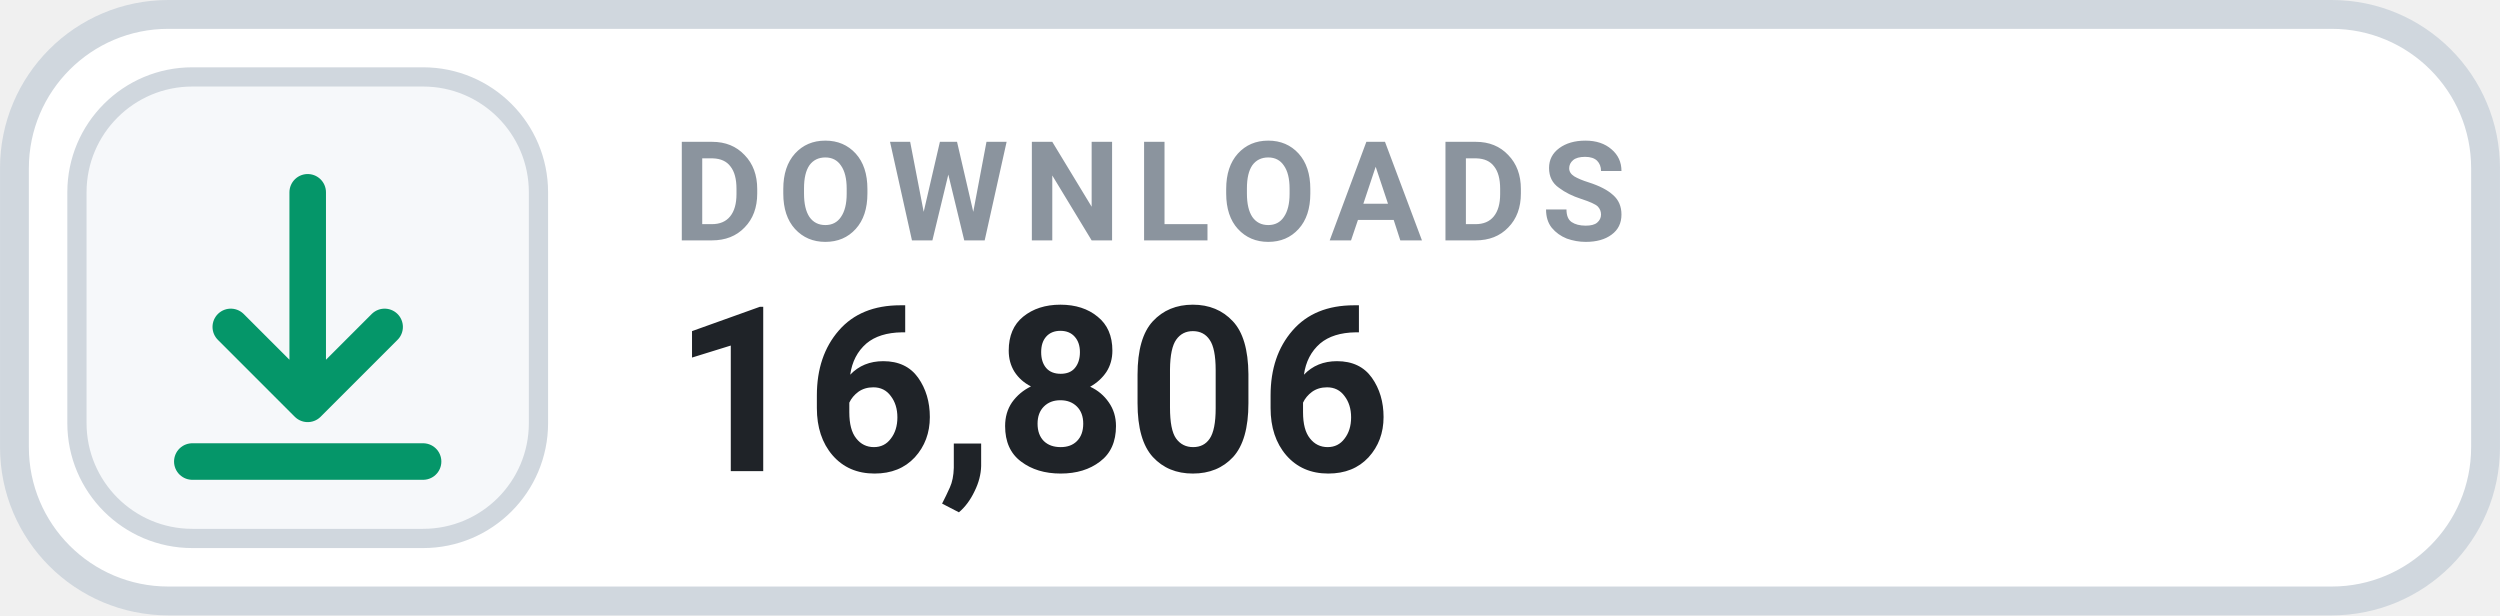
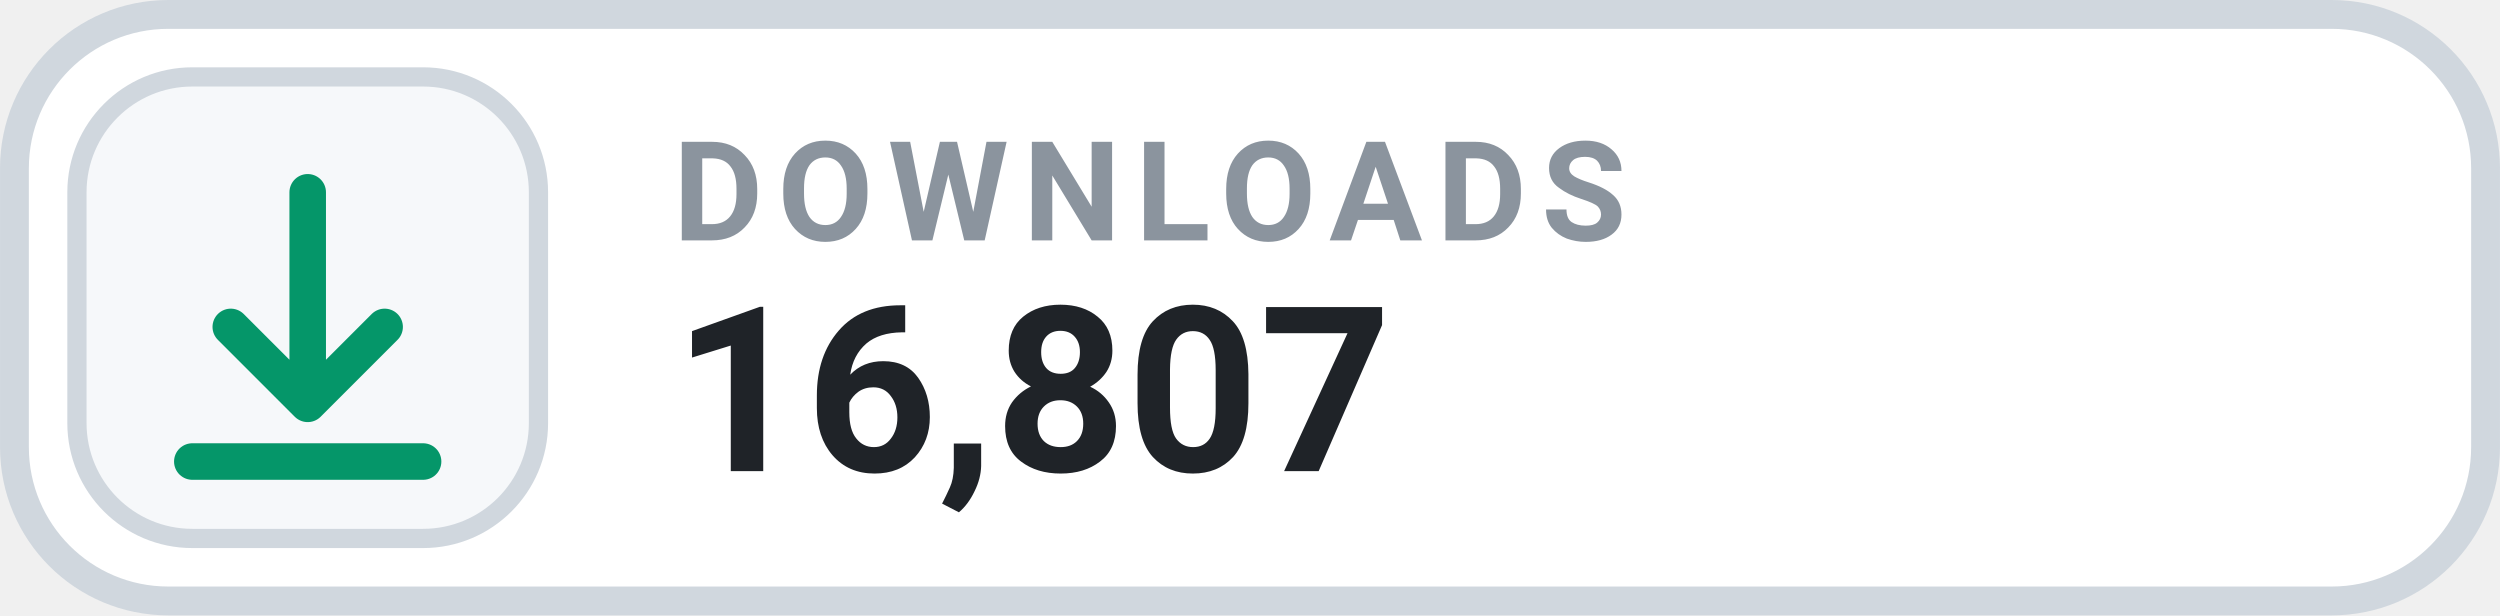
- <svg xmlns="http://www.w3.org/2000/svg" width="126" height="31.015" viewBox="0 0 130 32" role="img" aria-label="DOWNLOADS 16,806">
+ <svg xmlns="http://www.w3.org/2000/svg" width="126" height="31.015" viewBox="0 0 130 32" role="img" aria-label="DOWNLOADS 16,807">
  <rect x=".75" y=".75" width="128.5" height="30.5" rx="8" fill="#FFFFFF" stroke="#D0D7DE" stroke-width="1.5" />
  <rect x="4" y="4" width="24" height="24" rx="6" fill="#F6F8FA" stroke="#D0D7DE" stroke-width="1" />
  <g transform="translate(16 16)" style="color:#059669;">
    <path d="M0 -6 v11 m0 0 l4 -4 m-4 4 l-4 -4 M-6 8 h12" fill="none" stroke="currentColor" stroke-width="1.9" stroke-linecap="round" stroke-linejoin="round" />
  </g>
  <text x="35" y="12.5" fill="#8B949E" font-family="-apple-system,BlinkMacSystemFont,'Segoe UI',Roboto,Helvetica,Arial,sans-serif" font-size="7.2" font-weight="700" letter-spacing=".75">DOWNLOADS</text>
-   <text x="35" y="24.5" fill="#1F2328" font-family="-apple-system,BlinkMacSystemFont,'Segoe UI',Roboto,Helvetica,Arial,sans-serif" font-size="12" font-weight="700">16,806</text>
+   <text x="35" y="24.5" fill="#1F2328" font-family="-apple-system,BlinkMacSystemFont,'Segoe UI',Roboto,Helvetica,Arial,sans-serif" font-size="12" font-weight="700">16,807</text>
</svg>
